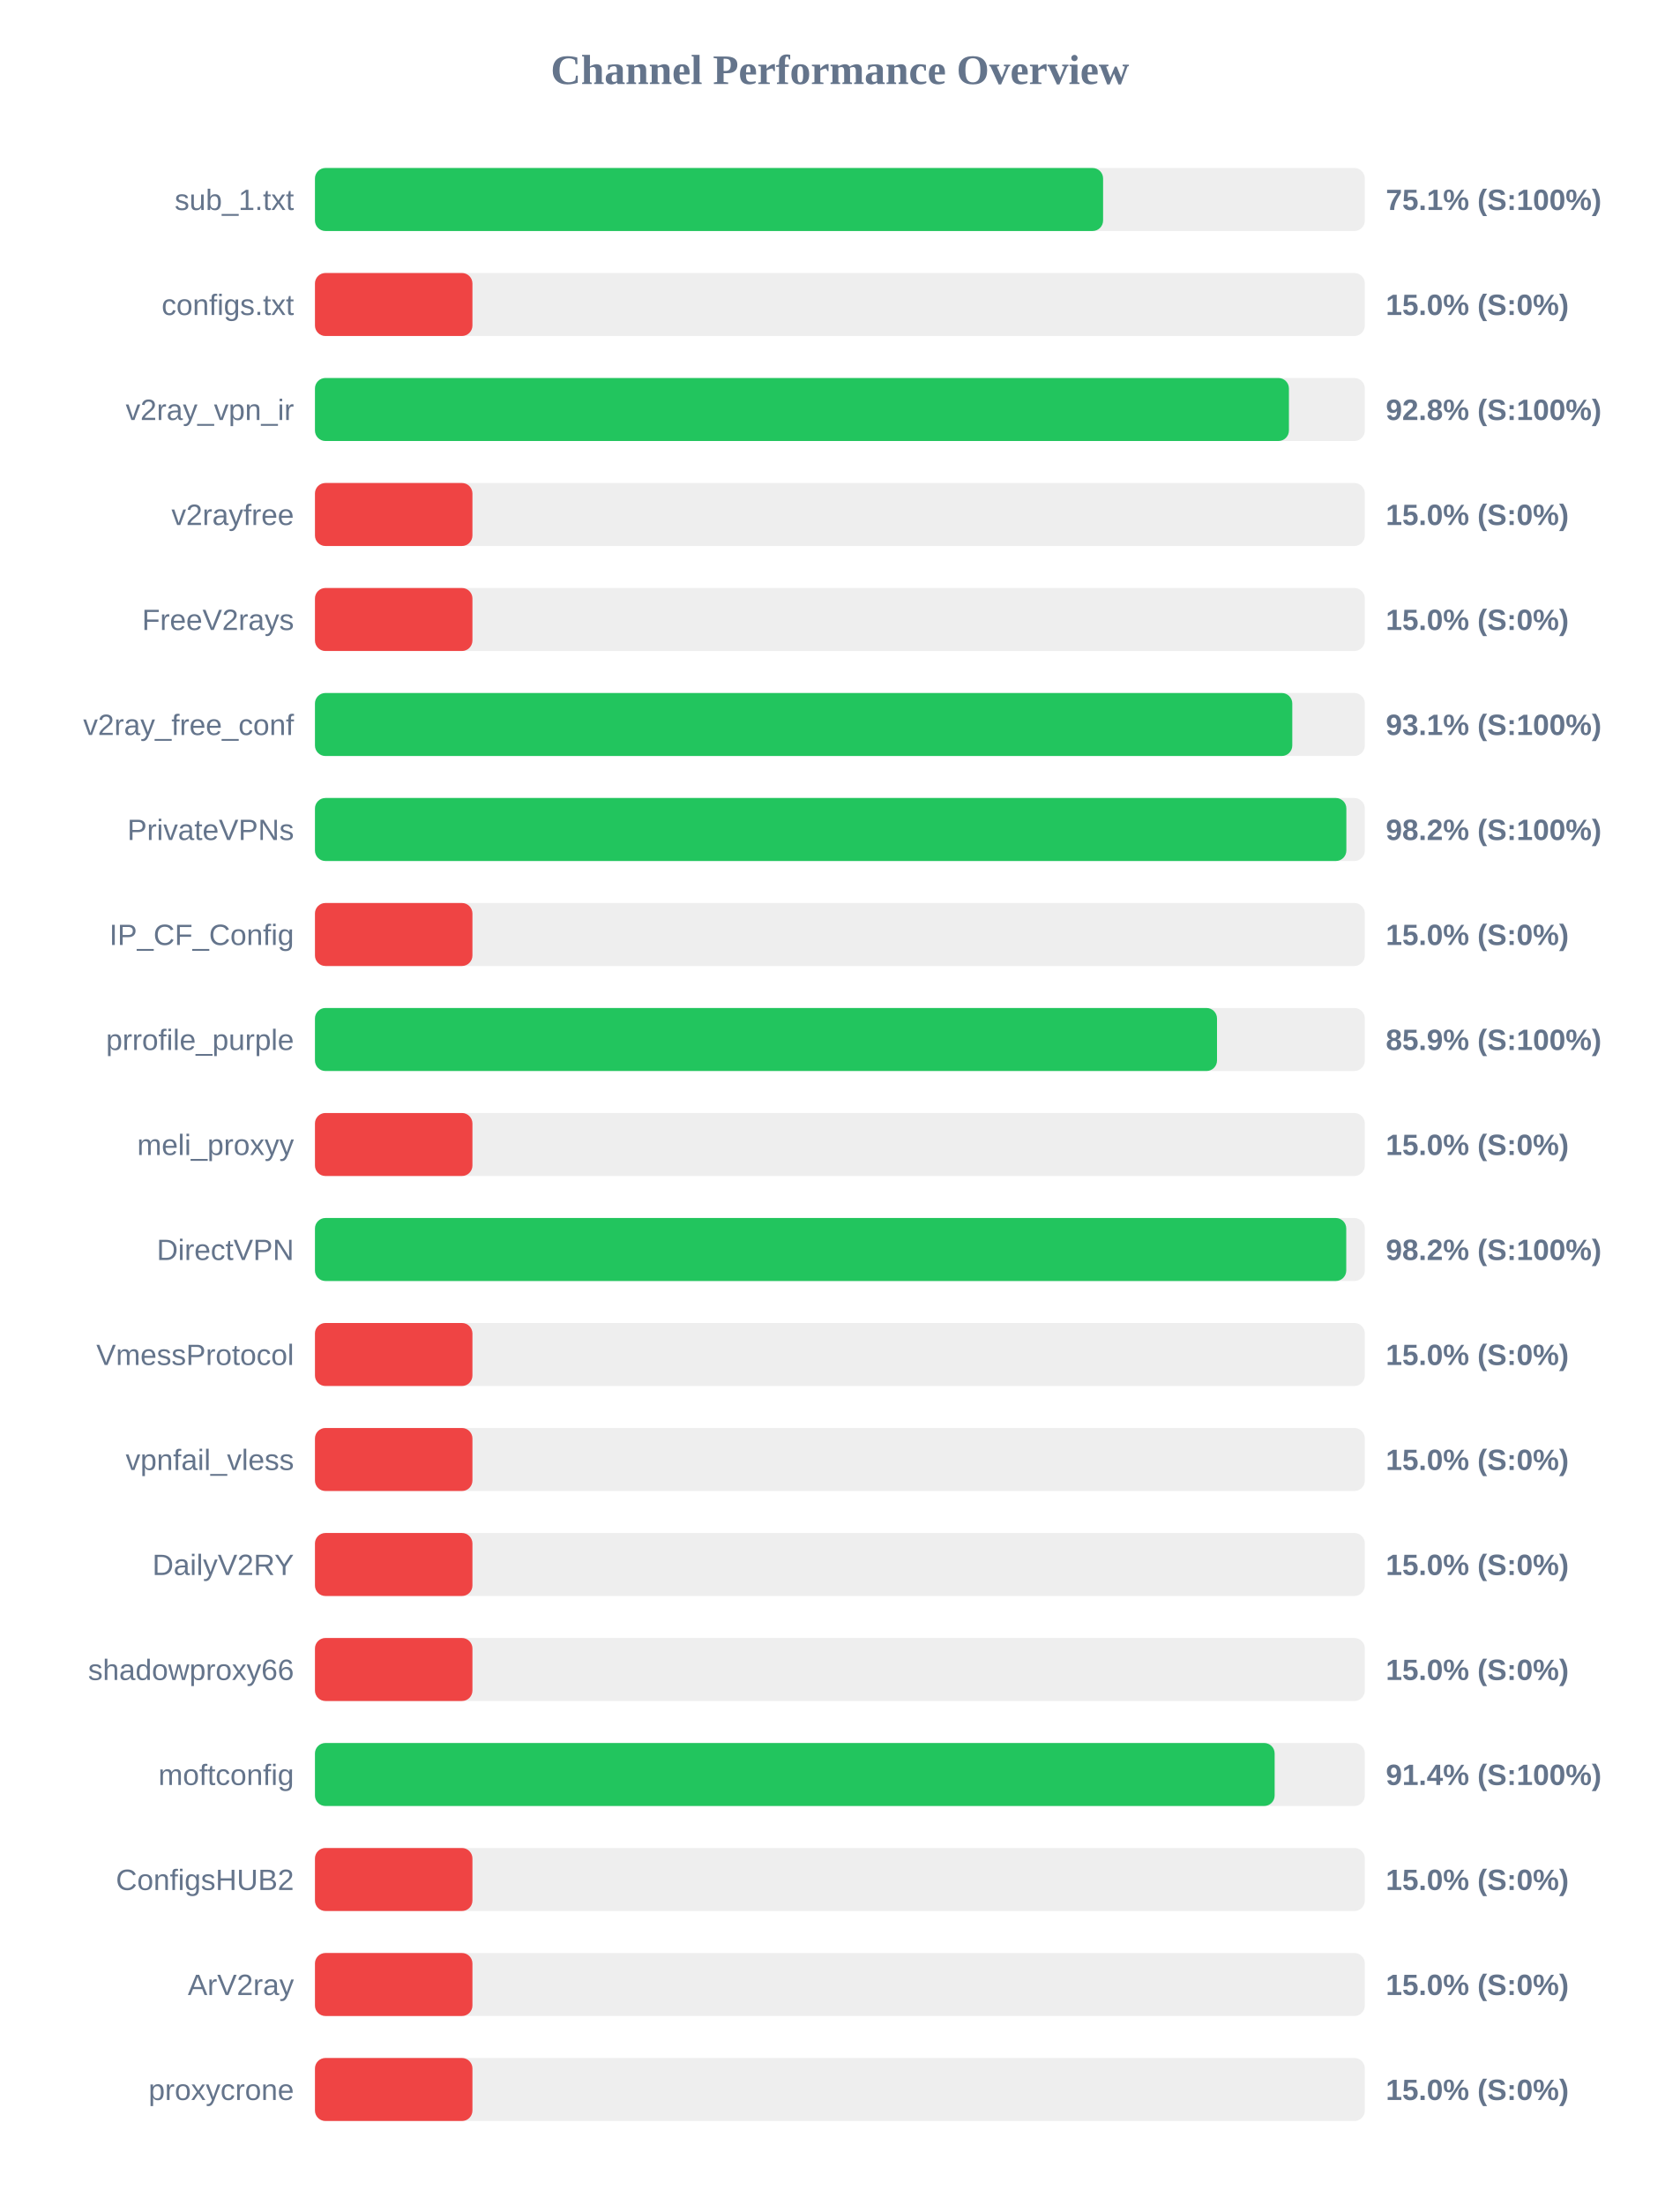
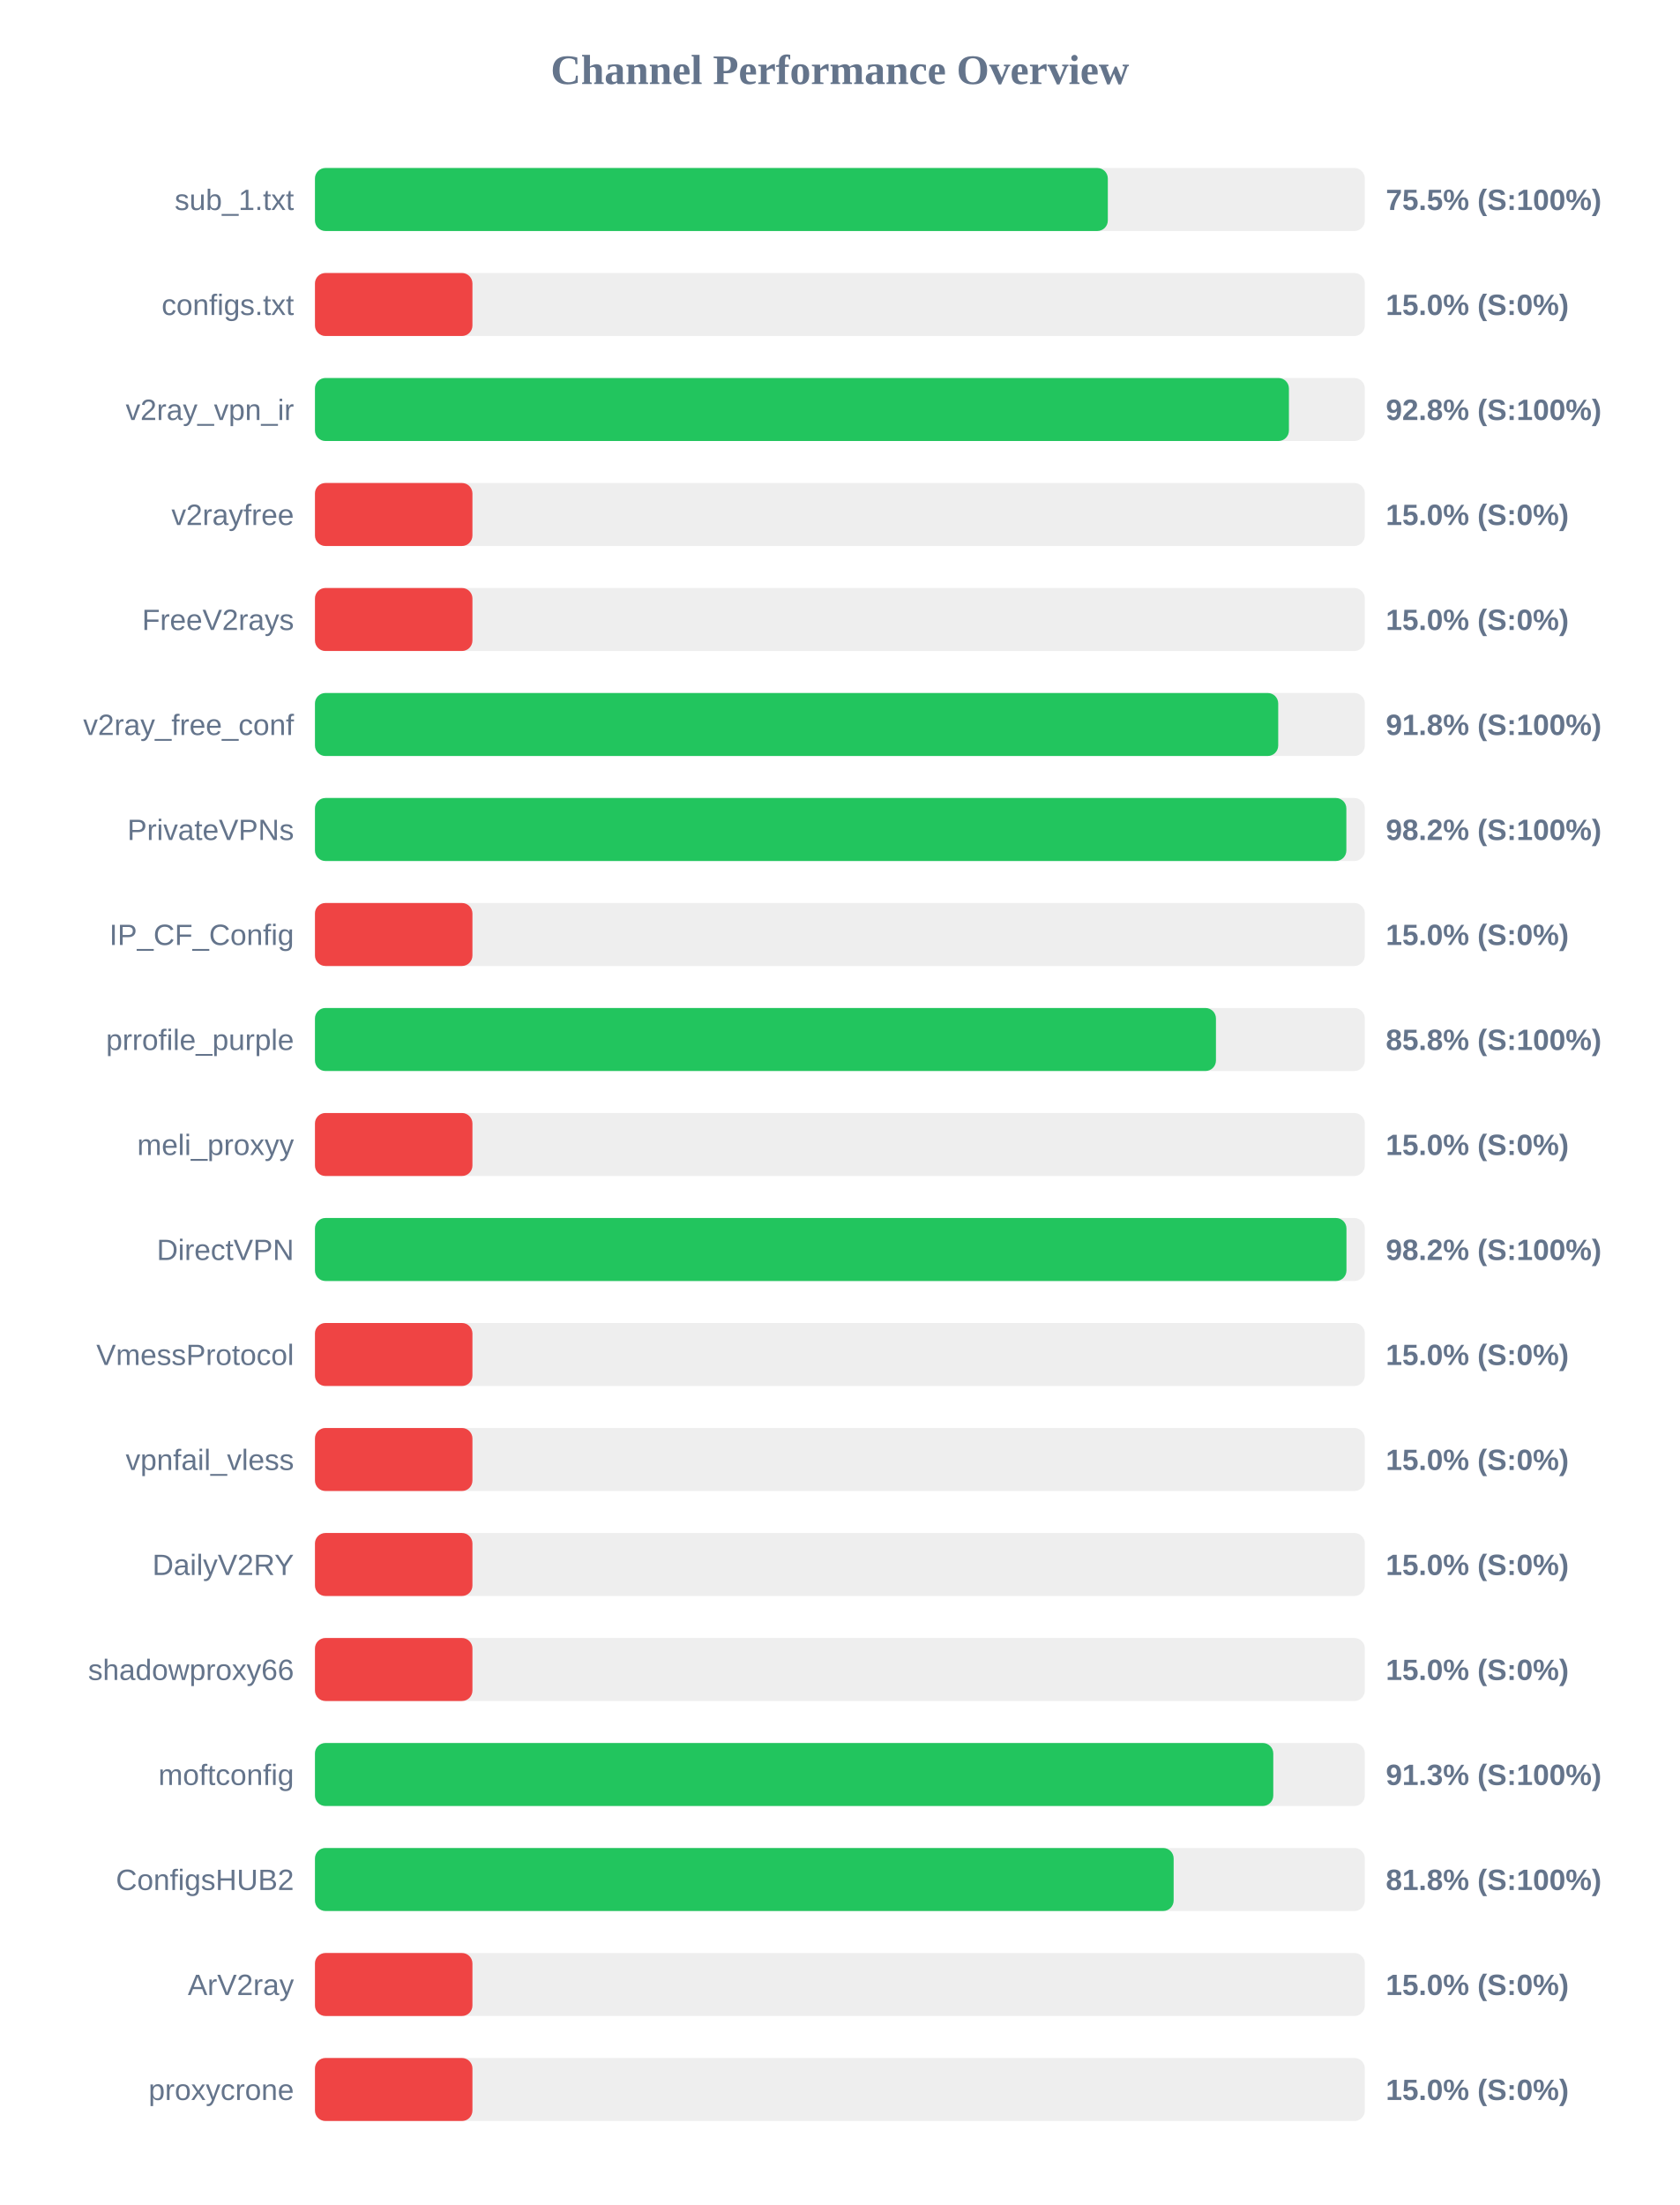
<svg xmlns="http://www.w3.org/2000/svg" width="800" height="1050" version="1.1">
  <style>
        .row { font: 14px Arial; fill: #64748b; }
        .score { font: bold 14px Arial; fill: #64748b; }
    </style>
  <text x="400" y="40" text-anchor="middle" font-size="20px" font-weight="bold" fill="#64748b">Channel Performance Overview</text>
  <rect x="150" y="80" width="500" height="30" fill="#eee" rx="5" />
-   <rect x="150" y="80" width="375.35" height="30" fill="#22c55e" rx="5" />
+   <rect x="150" y="80" width="377.6" height="30" fill="#22c55e" rx="5" />
  <text x="140" y="100" text-anchor="end" class="row">sub_1.txt</text>
-   <text x="660" y="100" text-anchor="start" class="score">75.1% (S:100%)</text>
+   <text x="660" y="100" text-anchor="start" class="score">75.5% (S:100%)</text>
  <rect x="150" y="130" width="500" height="30" fill="#eee" rx="5" />
  <rect x="150" y="130" width="75.0" height="30" fill="#ef4444" rx="5" />
  <text x="140" y="150" text-anchor="end" class="row">configs.txt</text>
  <text x="660" y="150" text-anchor="start" class="score">15.0% (S:0%)</text>
  <rect x="150" y="180" width="500" height="30" fill="#eee" rx="5" />
  <rect x="150" y="180" width="463.85" height="30" fill="#22c55e" rx="5" />
  <text x="140" y="200" text-anchor="end" class="row">v2ray_vpn_ir</text>
  <text x="660" y="200" text-anchor="start" class="score">92.8% (S:100%)</text>
  <rect x="150" y="230" width="500" height="30" fill="#eee" rx="5" />
  <rect x="150" y="230" width="75.0" height="30" fill="#ef4444" rx="5" />
  <text x="140" y="250" text-anchor="end" class="row">v2rayfree</text>
  <text x="660" y="250" text-anchor="start" class="score">15.0% (S:0%)</text>
  <rect x="150" y="280" width="500" height="30" fill="#eee" rx="5" />
  <rect x="150" y="280" width="75.0" height="30" fill="#ef4444" rx="5" />
  <text x="140" y="300" text-anchor="end" class="row">FreeV2rays</text>
  <text x="660" y="300" text-anchor="start" class="score">15.0% (S:0%)</text>
  <rect x="150" y="330" width="500" height="30" fill="#eee" rx="5" />
-   <rect x="150" y="330" width="465.45" height="30" fill="#22c55e" rx="5" />
+   <rect x="150" y="330" width="458.75" height="30" fill="#22c55e" rx="5" />
  <text x="140" y="350" text-anchor="end" class="row">v2ray_free_conf</text>
-   <text x="660" y="350" text-anchor="start" class="score">93.1% (S:100%)</text>
+   <text x="660" y="350" text-anchor="start" class="score">91.8% (S:100%)</text>
  <rect x="150" y="380" width="500" height="30" fill="#eee" rx="5" />
  <rect x="150" y="380" width="491.2" height="30" fill="#22c55e" rx="5" />
  <text x="140" y="400" text-anchor="end" class="row">PrivateVPNs</text>
  <text x="660" y="400" text-anchor="start" class="score">98.2% (S:100%)</text>
  <rect x="150" y="430" width="500" height="30" fill="#eee" rx="5" />
  <rect x="150" y="430" width="75.0" height="30" fill="#ef4444" rx="5" />
  <text x="140" y="450" text-anchor="end" class="row">IP_CF_Config</text>
  <text x="660" y="450" text-anchor="start" class="score">15.0% (S:0%)</text>
  <rect x="150" y="480" width="500" height="30" fill="#eee" rx="5" />
-   <rect x="150" y="480" width="429.6" height="30" fill="#22c55e" rx="5" />
+   <rect x="150" y="480" width="429.1" height="30" fill="#22c55e" rx="5" />
  <text x="140" y="500" text-anchor="end" class="row">prrofile_purple</text>
-   <text x="660" y="500" text-anchor="start" class="score">85.9% (S:100%)</text>
+   <text x="660" y="500" text-anchor="start" class="score">85.8% (S:100%)</text>
  <rect x="150" y="530" width="500" height="30" fill="#eee" rx="5" />
  <rect x="150" y="530" width="75.0" height="30" fill="#ef4444" rx="5" />
  <text x="140" y="550" text-anchor="end" class="row">meli_proxyy</text>
  <text x="660" y="550" text-anchor="start" class="score">15.0% (S:0%)</text>
  <rect x="150" y="580" width="500" height="30" fill="#eee" rx="5" />
-   <rect x="150" y="580" width="491.15" height="30" fill="#22c55e" rx="5" />
+   <rect x="150" y="580" width="491.25" height="30" fill="#22c55e" rx="5" />
  <text x="140" y="600" text-anchor="end" class="row">DirectVPN</text>
  <text x="660" y="600" text-anchor="start" class="score">98.2% (S:100%)</text>
  <rect x="150" y="630" width="500" height="30" fill="#eee" rx="5" />
  <rect x="150" y="630" width="75.0" height="30" fill="#ef4444" rx="5" />
  <text x="140" y="650" text-anchor="end" class="row">VmessProtocol</text>
  <text x="660" y="650" text-anchor="start" class="score">15.0% (S:0%)</text>
  <rect x="150" y="680" width="500" height="30" fill="#eee" rx="5" />
  <rect x="150" y="680" width="75.0" height="30" fill="#ef4444" rx="5" />
  <text x="140" y="700" text-anchor="end" class="row">vpnfail_vless</text>
  <text x="660" y="700" text-anchor="start" class="score">15.0% (S:0%)</text>
  <rect x="150" y="730" width="500" height="30" fill="#eee" rx="5" />
  <rect x="150" y="730" width="75.0" height="30" fill="#ef4444" rx="5" />
  <text x="140" y="750" text-anchor="end" class="row">DailyV2RY</text>
  <text x="660" y="750" text-anchor="start" class="score">15.0% (S:0%)</text>
  <rect x="150" y="780" width="500" height="30" fill="#eee" rx="5" />
  <rect x="150" y="780" width="75.0" height="30" fill="#ef4444" rx="5" />
  <text x="140" y="800" text-anchor="end" class="row">shadowproxy66</text>
  <text x="660" y="800" text-anchor="start" class="score">15.0% (S:0%)</text>
  <rect x="150" y="830" width="500" height="30" fill="#eee" rx="5" />
-   <rect x="150" y="830" width="457.05" height="30" fill="#22c55e" rx="5" />
+   <rect x="150" y="830" width="456.4" height="30" fill="#22c55e" rx="5" />
  <text x="140" y="850" text-anchor="end" class="row">moftconfig</text>
-   <text x="660" y="850" text-anchor="start" class="score">91.4% (S:100%)</text>
+   <text x="660" y="850" text-anchor="start" class="score">91.3% (S:100%)</text>
  <rect x="150" y="880" width="500" height="30" fill="#eee" rx="5" />
-   <rect x="150" y="880" width="75.0" height="30" fill="#ef4444" rx="5" />
+   <rect x="150" y="880" width="408.95" height="30" fill="#22c55e" rx="5" />
  <text x="140" y="900" text-anchor="end" class="row">ConfigsHUB2</text>
-   <text x="660" y="900" text-anchor="start" class="score">15.0% (S:0%)</text>
+   <text x="660" y="900" text-anchor="start" class="score">81.8% (S:100%)</text>
  <rect x="150" y="930" width="500" height="30" fill="#eee" rx="5" />
  <rect x="150" y="930" width="75.0" height="30" fill="#ef4444" rx="5" />
  <text x="140" y="950" text-anchor="end" class="row">ArV2ray</text>
  <text x="660" y="950" text-anchor="start" class="score">15.0% (S:0%)</text>
  <rect x="150" y="980" width="500" height="30" fill="#eee" rx="5" />
  <rect x="150" y="980" width="75.0" height="30" fill="#ef4444" rx="5" />
  <text x="140" y="1000" text-anchor="end" class="row">proxycrone</text>
  <text x="660" y="1000" text-anchor="start" class="score">15.0% (S:0%)</text>
</svg>
